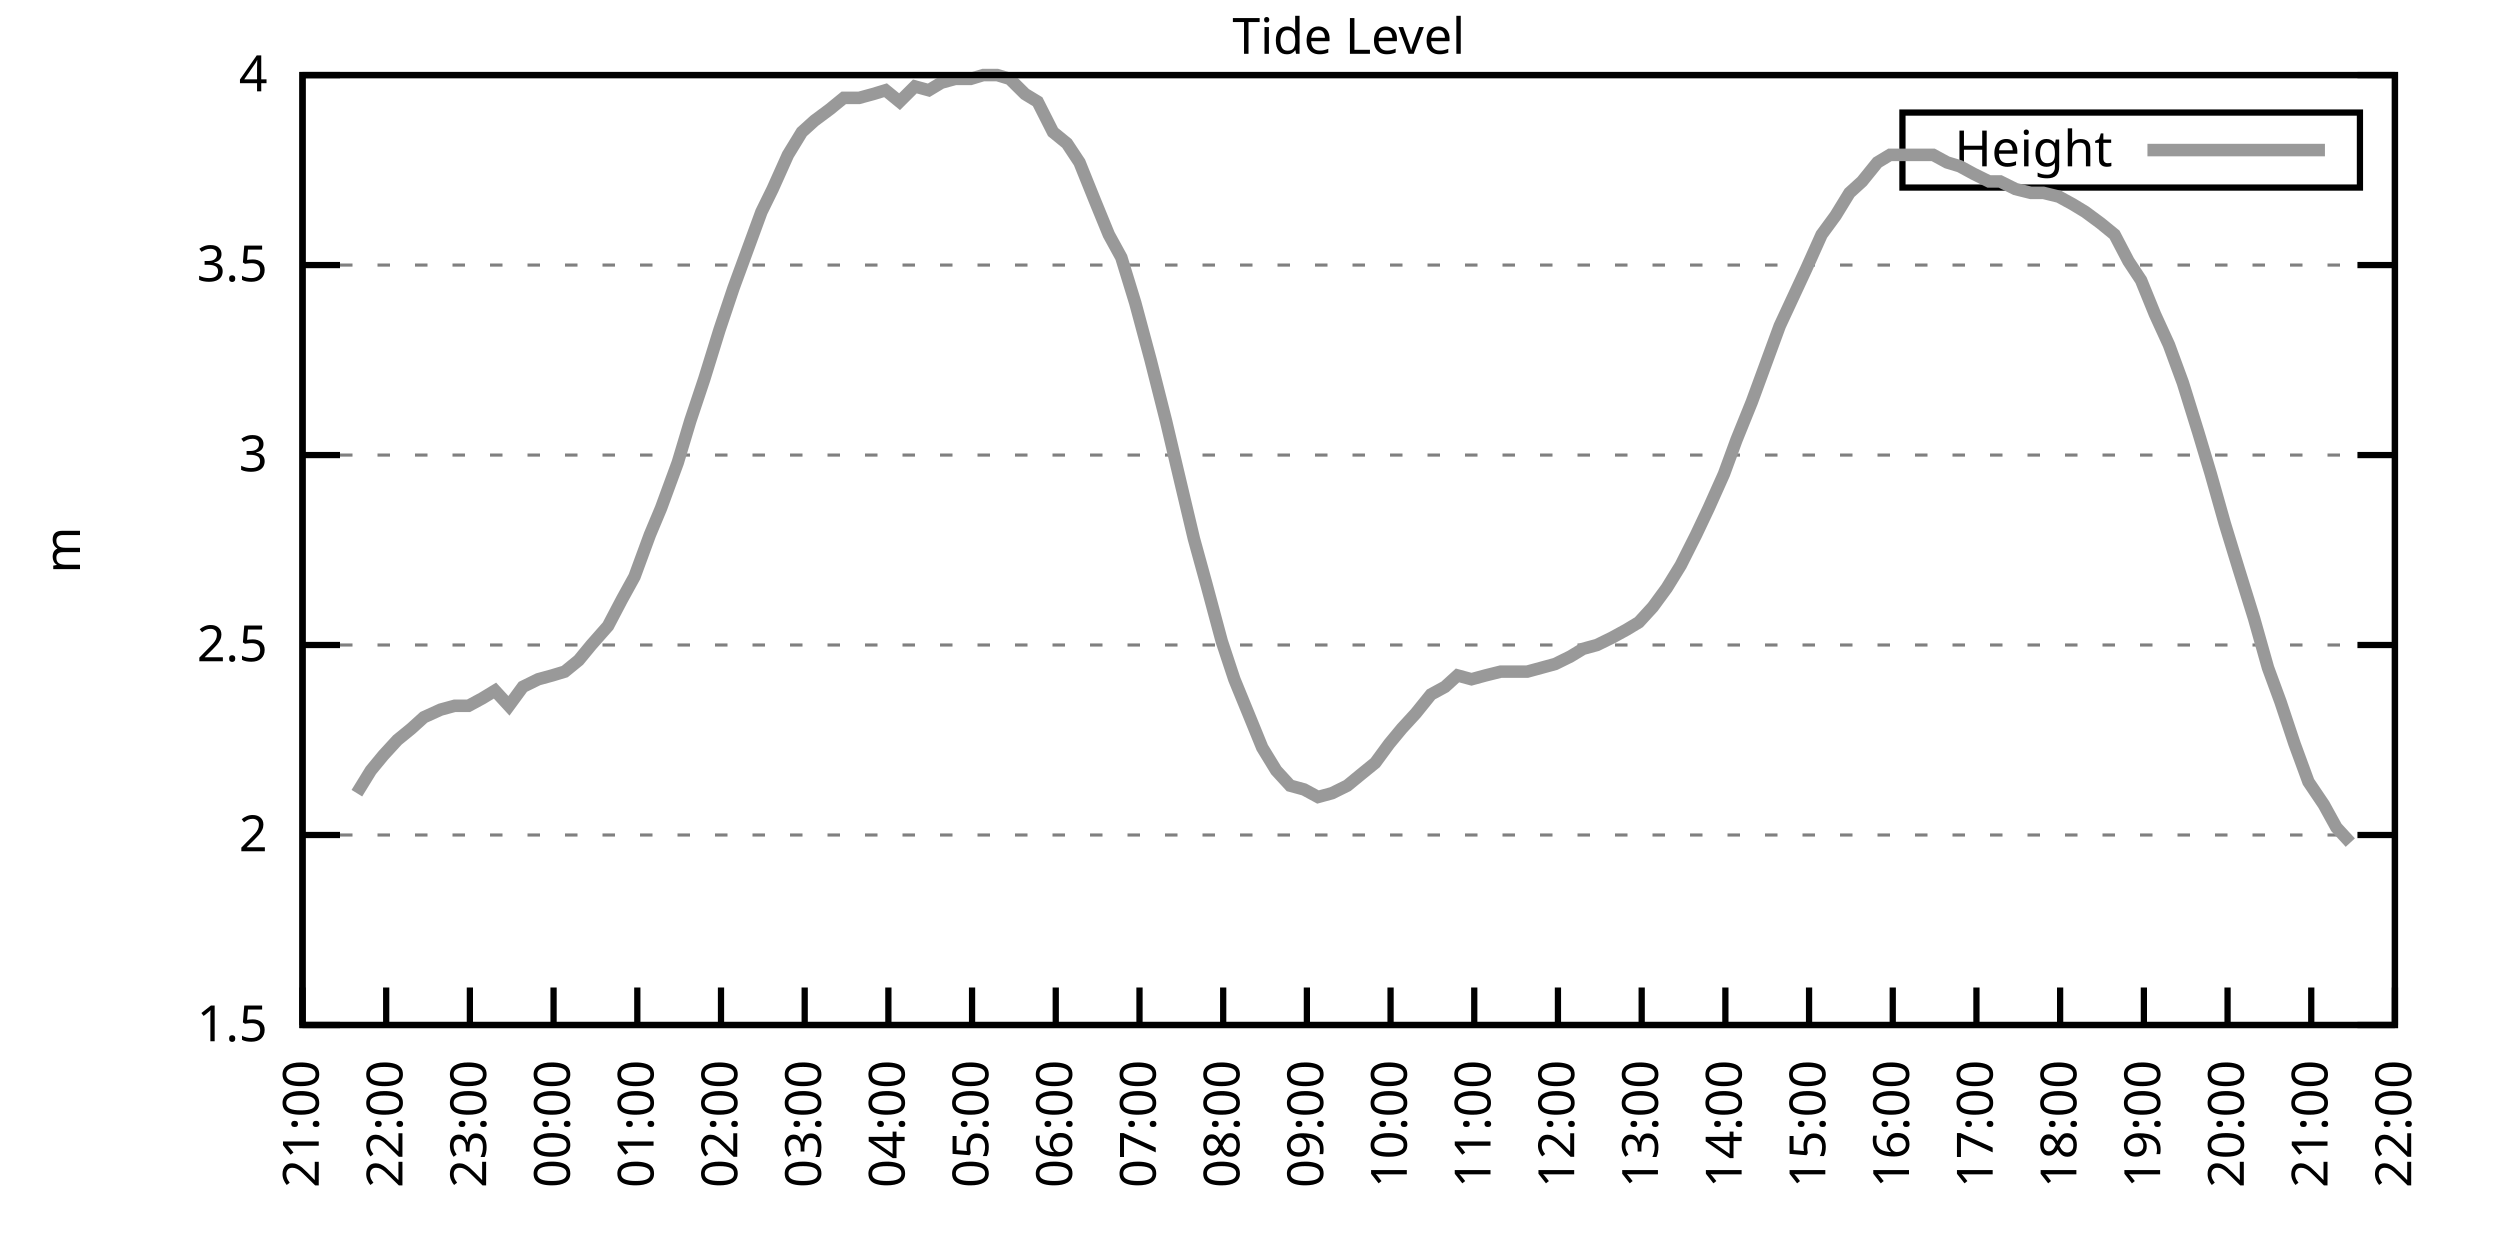
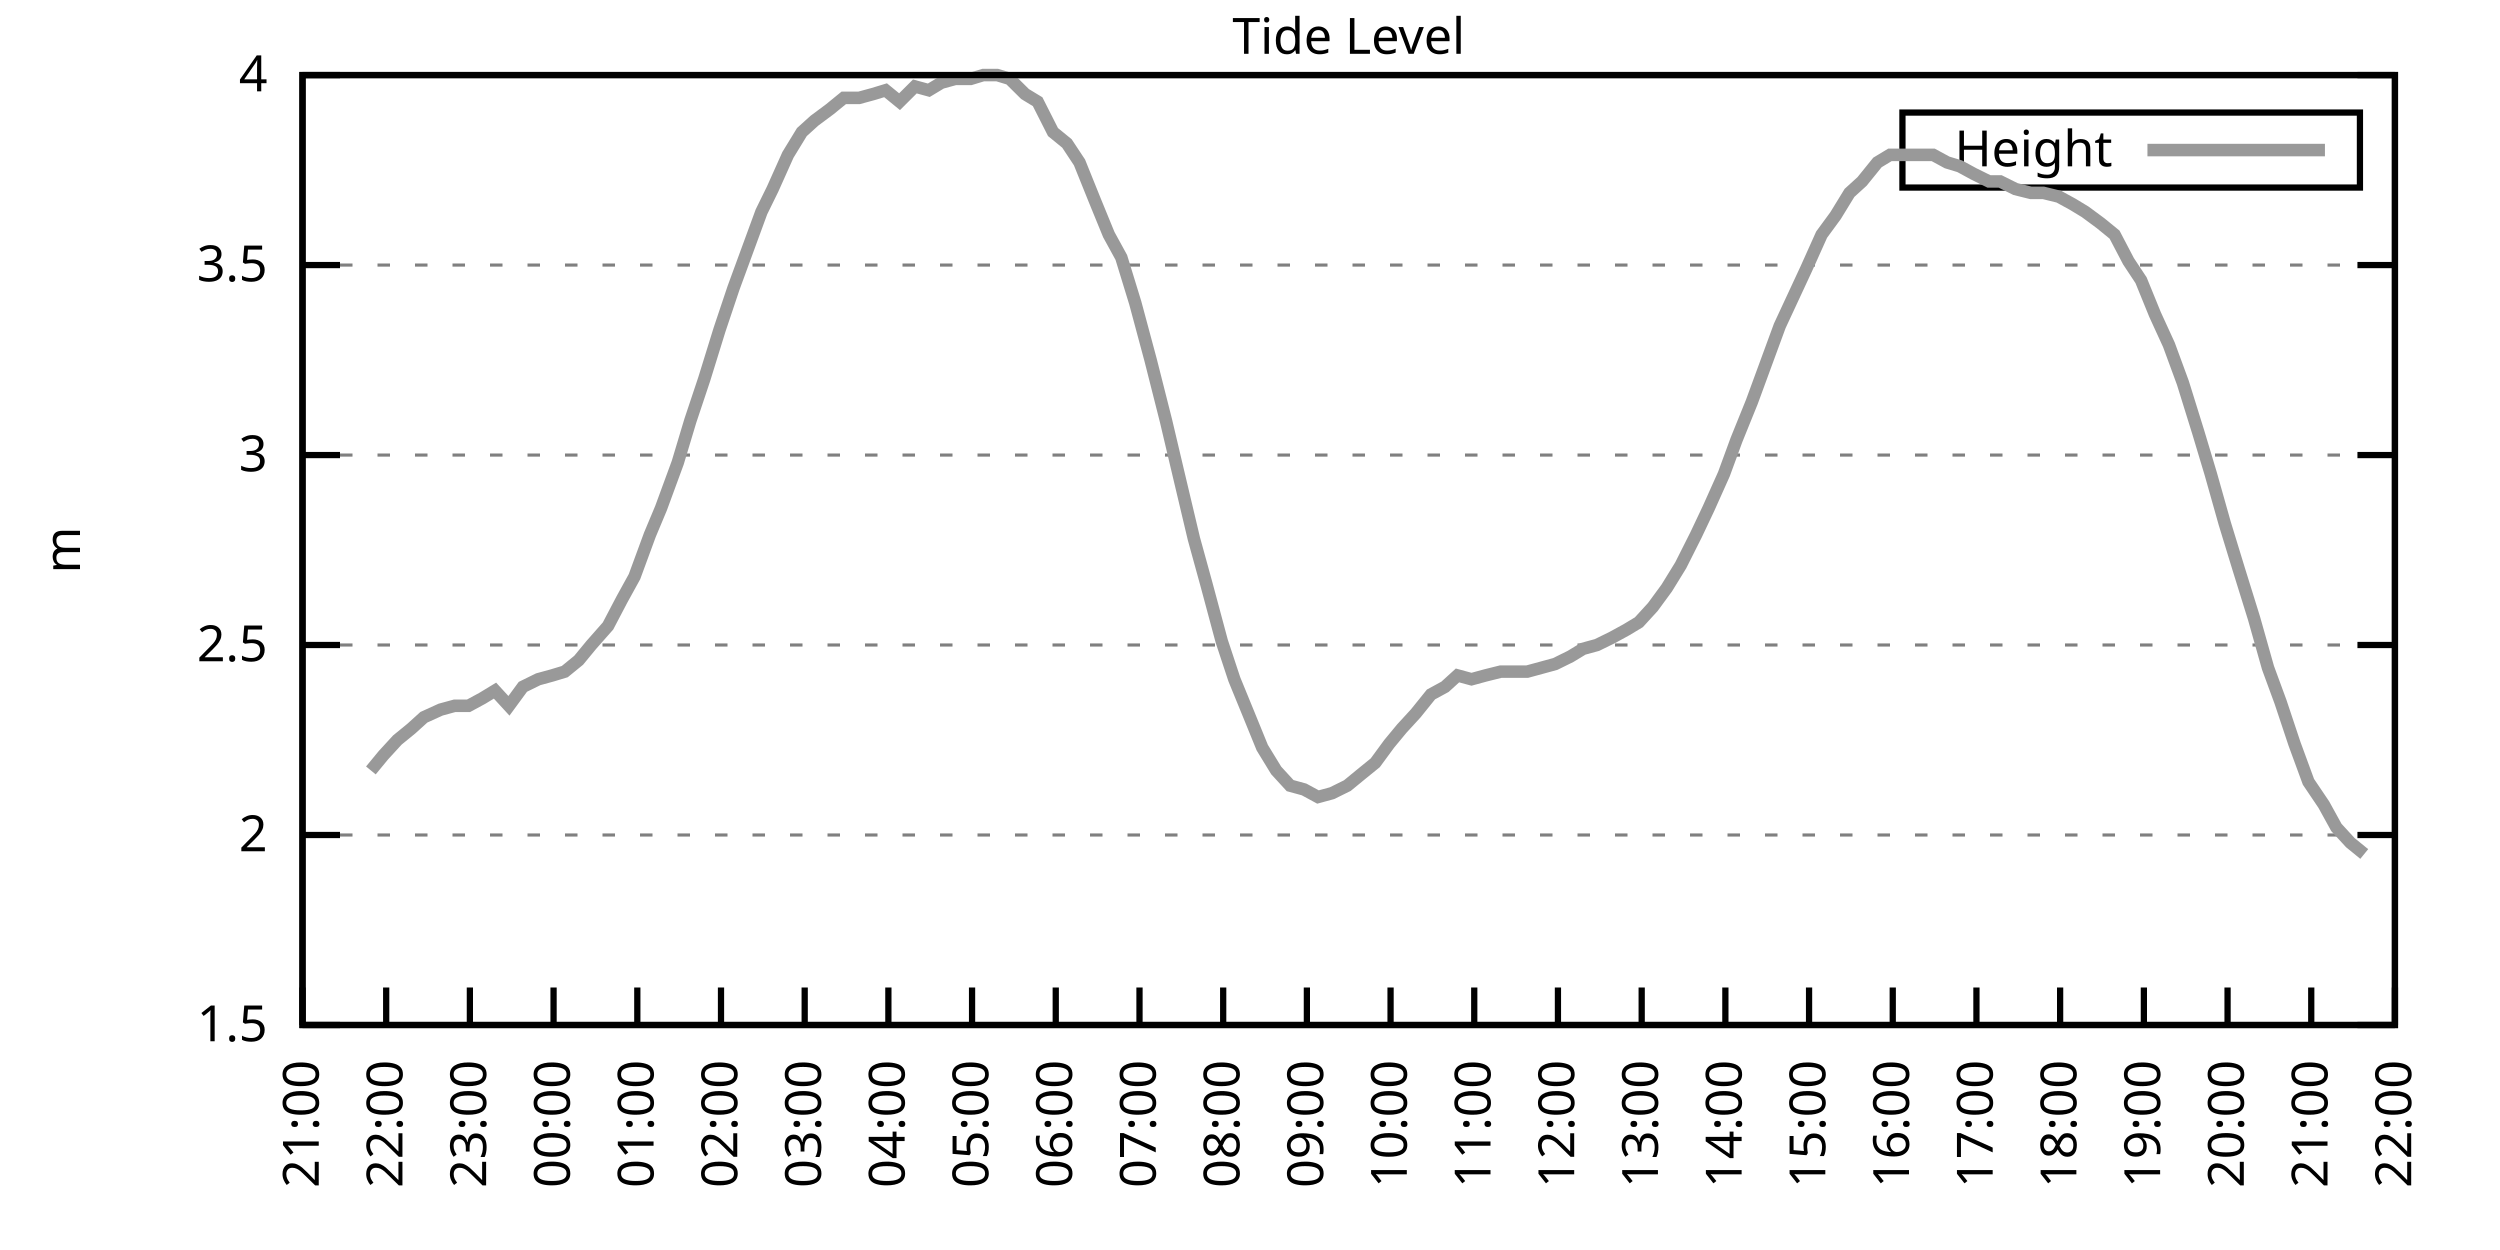
<svg xmlns="http://www.w3.org/2000/svg" xmlns:xlink="http://www.w3.org/1999/xlink" width="400" height="200" viewBox="0 0 400 200">
  <g id="gnuplot_canvas">
    <rect x="0" y="0" width="400" height="200" fill="none" />
    <defs>
      <circle id="gpDot" r="0.5" stroke-width="0.5" stroke="currentColor" />
      <path id="gpPt0" stroke-width="0.333" stroke="currentColor" d="M-1,0 h2 M0,-1 v2" />
      <path id="gpPt1" stroke-width="0.333" stroke="currentColor" d="M-1,-1 L1,1 M1,-1 L-1,1" />
      <path id="gpPt2" stroke-width="0.333" stroke="currentColor" d="M-1,0 L1,0 M0,-1 L0,1 M-1,-1 L1,1 M-1,1 L1,-1" />
      <rect id="gpPt3" stroke-width="0.333" stroke="currentColor" x="-1" y="-1" width="2" height="2" />
      <rect id="gpPt4" stroke-width="0.333" stroke="currentColor" fill="currentColor" x="-1" y="-1" width="2" height="2" />
      <circle id="gpPt5" stroke-width="0.333" stroke="currentColor" cx="0" cy="0" r="1" />
      <use xlink:href="#gpPt5" id="gpPt6" fill="currentColor" stroke="none" />
      <path id="gpPt7" stroke-width="0.333" stroke="currentColor" d="M0,-1.33 L-1.33,0.67 L1.33,0.67 z" />
      <use xlink:href="#gpPt7" id="gpPt8" fill="currentColor" stroke="none" />
      <use xlink:href="#gpPt7" id="gpPt9" stroke="currentColor" transform="rotate(180)" />
      <use xlink:href="#gpPt9" id="gpPt10" fill="currentColor" stroke="none" />
      <use xlink:href="#gpPt3" id="gpPt11" stroke="currentColor" transform="rotate(45)" />
      <use xlink:href="#gpPt11" id="gpPt12" fill="currentColor" stroke="none" />
      <path id="gpPt13" stroke-width="0.333" stroke="currentColor" d="M0,1.330 L1.265,0.411 L0.782,-1.067 L-0.782,-1.076 L-1.265,0.411 z" />
      <use xlink:href="#gpPt13" id="gpPt14" fill="currentColor" stroke="none" />
      <filter id="textbox" filterUnits="objectBoundingBox" x="0" y="0" height="1" width="1">
        <feFlood flood-color="white" flood-opacity="1" result="bgnd" />
        <feComposite in="SourceGraphic" in2="bgnd" operator="atop" />
      </filter>
      <filter id="greybox" filterUnits="objectBoundingBox" x="0" y="0" height="1" width="1">
        <feFlood flood-color="lightgrey" flood-opacity="1" result="grey" />
        <feComposite in="SourceGraphic" in2="grey" operator="atop" />
      </filter>
    </defs>
    <g fill="none" color="white" stroke="currentColor" stroke-width="1.00" stroke-linecap="butt" stroke-linejoin="miter">
</g>
    <g fill="none" color="black" stroke="currentColor" stroke-width="1.00" stroke-linecap="butt" stroke-linejoin="miter">
      <g stroke="none" shape-rendering="crispEdges">
        <polygon fill="rgb(255, 255, 255)" points="48.40,164.00 383.18,164.00 383.18,12.02 48.40,12.02 " />
      </g>
    </g>
    <g fill="none" color="black" stroke="currentColor" stroke-width="1.00" stroke-linecap="butt" stroke-linejoin="miter">
</g>
    <g fill="none" color="black" stroke="black" stroke-width="0.50" stroke-linecap="butt" stroke-linejoin="miter">
</g>
    <g fill="none" color="gray" stroke="currentColor" stroke-width="0.50" stroke-linecap="butt" stroke-linejoin="miter">
      <path stroke="gray" stroke-dasharray="2,4" class="gridline" d="M48.40,164.00 L383.19,164.00  " />
    </g>
    <g fill="none" color="gray" stroke="gray" stroke-width="1.00" stroke-linecap="butt" stroke-linejoin="miter">
</g>
    <g fill="none" color="black" stroke="currentColor" stroke-width="1.00" stroke-linecap="butt" stroke-linejoin="miter">
      <path stroke="black" d="M48.40,164.00 L54.40,164.00 M383.19,164.00 L377.19,164.00  " />
      <g transform="translate(42.80,166.60)" stroke="none" fill="black" font-family="Sans" font-size="8.00" text-anchor="end">
        <text>
          <tspan font-family="Sans"> 1.5</tspan>
        </text>
      </g>
    </g>
    <g fill="none" color="black" stroke="currentColor" stroke-width="1.00" stroke-linecap="butt" stroke-linejoin="miter">
</g>
    <g fill="none" color="black" stroke="black" stroke-width="0.50" stroke-linecap="butt" stroke-linejoin="miter">
</g>
    <g fill="none" color="gray" stroke="currentColor" stroke-width="0.50" stroke-linecap="butt" stroke-linejoin="miter">
      <path stroke="gray" stroke-dasharray="2,4" class="gridline" d="M48.40,133.60 L383.19,133.60  " />
    </g>
    <g fill="none" color="gray" stroke="gray" stroke-width="1.00" stroke-linecap="butt" stroke-linejoin="miter">
</g>
    <g fill="none" color="black" stroke="currentColor" stroke-width="1.00" stroke-linecap="butt" stroke-linejoin="miter">
      <path stroke="black" d="M48.40,133.60 L54.40,133.60 M383.19,133.60 L377.19,133.60  " />
      <g transform="translate(42.80,136.20)" stroke="none" fill="black" font-family="Sans" font-size="8.00" text-anchor="end">
        <text>
          <tspan font-family="Sans"> 2</tspan>
        </text>
      </g>
    </g>
    <g fill="none" color="black" stroke="currentColor" stroke-width="1.00" stroke-linecap="butt" stroke-linejoin="miter">
</g>
    <g fill="none" color="black" stroke="black" stroke-width="0.50" stroke-linecap="butt" stroke-linejoin="miter">
</g>
    <g fill="none" color="gray" stroke="currentColor" stroke-width="0.50" stroke-linecap="butt" stroke-linejoin="miter">
      <path stroke="gray" stroke-dasharray="2,4" class="gridline" d="M48.40,103.20 L383.19,103.20  " />
    </g>
    <g fill="none" color="gray" stroke="gray" stroke-width="1.00" stroke-linecap="butt" stroke-linejoin="miter">
</g>
    <g fill="none" color="black" stroke="currentColor" stroke-width="1.00" stroke-linecap="butt" stroke-linejoin="miter">
      <path stroke="black" d="M48.40,103.20 L54.40,103.20 M383.19,103.20 L377.19,103.20  " />
      <g transform="translate(42.80,105.80)" stroke="none" fill="black" font-family="Sans" font-size="8.00" text-anchor="end">
        <text>
          <tspan font-family="Sans"> 2.5</tspan>
        </text>
      </g>
    </g>
    <g fill="none" color="black" stroke="currentColor" stroke-width="1.00" stroke-linecap="butt" stroke-linejoin="miter">
</g>
    <g fill="none" color="black" stroke="black" stroke-width="0.50" stroke-linecap="butt" stroke-linejoin="miter">
</g>
    <g fill="none" color="gray" stroke="currentColor" stroke-width="0.50" stroke-linecap="butt" stroke-linejoin="miter">
      <path stroke="gray" stroke-dasharray="2,4" class="gridline" d="M48.40,72.81 L383.19,72.81  " />
    </g>
    <g fill="none" color="gray" stroke="gray" stroke-width="1.00" stroke-linecap="butt" stroke-linejoin="miter">
</g>
    <g fill="none" color="black" stroke="currentColor" stroke-width="1.00" stroke-linecap="butt" stroke-linejoin="miter">
      <path stroke="black" d="M48.40,72.81 L54.40,72.81 M383.19,72.81 L377.19,72.81  " />
      <g transform="translate(42.80,75.41)" stroke="none" fill="black" font-family="Sans" font-size="8.00" text-anchor="end">
        <text>
          <tspan font-family="Sans"> 3</tspan>
        </text>
      </g>
    </g>
    <g fill="none" color="black" stroke="currentColor" stroke-width="1.00" stroke-linecap="butt" stroke-linejoin="miter">
</g>
    <g fill="none" color="black" stroke="black" stroke-width="0.50" stroke-linecap="butt" stroke-linejoin="miter">
</g>
    <g fill="none" color="gray" stroke="currentColor" stroke-width="0.50" stroke-linecap="butt" stroke-linejoin="miter">
      <path stroke="gray" stroke-dasharray="2,4" class="gridline" d="M48.40,42.41 L383.19,42.41  " />
    </g>
    <g fill="none" color="gray" stroke="gray" stroke-width="1.00" stroke-linecap="butt" stroke-linejoin="miter">
</g>
    <g fill="none" color="black" stroke="currentColor" stroke-width="1.00" stroke-linecap="butt" stroke-linejoin="miter">
      <path stroke="black" d="M48.40,42.41 L54.40,42.41 M383.19,42.41 L377.19,42.41  " />
      <g transform="translate(42.80,45.01)" stroke="none" fill="black" font-family="Sans" font-size="8.00" text-anchor="end">
        <text>
          <tspan font-family="Sans"> 3.5</tspan>
        </text>
      </g>
    </g>
    <g fill="none" color="black" stroke="currentColor" stroke-width="1.00" stroke-linecap="butt" stroke-linejoin="miter">
</g>
    <g fill="none" color="black" stroke="black" stroke-width="0.50" stroke-linecap="butt" stroke-linejoin="miter">
</g>
    <g fill="none" color="gray" stroke="currentColor" stroke-width="0.50" stroke-linecap="butt" stroke-linejoin="miter">
      <path stroke="gray" stroke-dasharray="2,4" class="gridline" d="M48.40,12.01 L383.19,12.01  " />
    </g>
    <g fill="none" color="gray" stroke="gray" stroke-width="1.00" stroke-linecap="butt" stroke-linejoin="miter">
</g>
    <g fill="none" color="black" stroke="currentColor" stroke-width="1.00" stroke-linecap="butt" stroke-linejoin="miter">
      <path stroke="black" d="M48.40,12.01 L54.40,12.01 M383.19,12.01 L377.19,12.01  " />
      <g transform="translate(42.80,14.61)" stroke="none" fill="black" font-family="Sans" font-size="8.00" text-anchor="end">
        <text>
          <tspan font-family="Sans"> 4</tspan>
        </text>
      </g>
    </g>
    <g fill="none" color="black" stroke="currentColor" stroke-width="1.00" stroke-linecap="butt" stroke-linejoin="miter">
      <path stroke="black" d="M48.40,164.00 L48.40,158.00  " />
      <g transform="translate(51.00,169.60) rotate(270.00)" stroke="none" fill="black" font-family="Sans" font-size="8.00" text-anchor="end">
        <text>
          <tspan font-family="Sans">21:00</tspan>
        </text>
      </g>
    </g>
    <g fill="none" color="black" stroke="currentColor" stroke-width="1.00" stroke-linecap="butt" stroke-linejoin="miter">
      <path stroke="black" d="M61.79,164.00 L61.79,158.00  " />
      <g transform="translate(64.39,169.60) rotate(270.00)" stroke="none" fill="black" font-family="Sans" font-size="8.00" text-anchor="end">
        <text>
          <tspan font-family="Sans">22:00</tspan>
        </text>
      </g>
    </g>
    <g fill="none" color="black" stroke="currentColor" stroke-width="1.00" stroke-linecap="butt" stroke-linejoin="miter">
      <path stroke="black" d="M75.18,164.00 L75.18,158.00  " />
      <g transform="translate(77.78,169.60) rotate(270.00)" stroke="none" fill="black" font-family="Sans" font-size="8.00" text-anchor="end">
        <text>
          <tspan font-family="Sans">23:00</tspan>
        </text>
      </g>
    </g>
    <g fill="none" color="black" stroke="currentColor" stroke-width="1.00" stroke-linecap="butt" stroke-linejoin="miter">
      <path stroke="black" d="M88.57,164.00 L88.57,158.00  " />
      <g transform="translate(91.17,169.60) rotate(270.00)" stroke="none" fill="black" font-family="Sans" font-size="8.00" text-anchor="end">
        <text>
          <tspan font-family="Sans">00:00</tspan>
        </text>
      </g>
    </g>
    <g fill="none" color="black" stroke="currentColor" stroke-width="1.00" stroke-linecap="butt" stroke-linejoin="miter">
      <path stroke="black" d="M101.97,164.00 L101.97,158.00  " />
      <g transform="translate(104.57,169.60) rotate(270.00)" stroke="none" fill="black" font-family="Sans" font-size="8.00" text-anchor="end">
        <text>
          <tspan font-family="Sans">01:00</tspan>
        </text>
      </g>
    </g>
    <g fill="none" color="black" stroke="currentColor" stroke-width="1.00" stroke-linecap="butt" stroke-linejoin="miter">
      <path stroke="black" d="M115.36,164.00 L115.36,158.00  " />
      <g transform="translate(117.96,169.60) rotate(270.00)" stroke="none" fill="black" font-family="Sans" font-size="8.00" text-anchor="end">
        <text>
          <tspan font-family="Sans">02:00</tspan>
        </text>
      </g>
    </g>
    <g fill="none" color="black" stroke="currentColor" stroke-width="1.00" stroke-linecap="butt" stroke-linejoin="miter">
      <path stroke="black" d="M128.75,164.00 L128.75,158.00  " />
      <g transform="translate(131.35,169.60) rotate(270.00)" stroke="none" fill="black" font-family="Sans" font-size="8.00" text-anchor="end">
        <text>
          <tspan font-family="Sans">03:00</tspan>
        </text>
      </g>
    </g>
    <g fill="none" color="black" stroke="currentColor" stroke-width="1.00" stroke-linecap="butt" stroke-linejoin="miter">
      <path stroke="black" d="M142.14,164.00 L142.14,158.00  " />
      <g transform="translate(144.74,169.60) rotate(270.00)" stroke="none" fill="black" font-family="Sans" font-size="8.00" text-anchor="end">
        <text>
          <tspan font-family="Sans">04:00</tspan>
        </text>
      </g>
    </g>
    <g fill="none" color="black" stroke="currentColor" stroke-width="1.00" stroke-linecap="butt" stroke-linejoin="miter">
      <path stroke="black" d="M155.53,164.00 L155.53,158.00  " />
      <g transform="translate(158.13,169.60) rotate(270.00)" stroke="none" fill="black" font-family="Sans" font-size="8.00" text-anchor="end">
        <text>
          <tspan font-family="Sans">05:00</tspan>
        </text>
      </g>
    </g>
    <g fill="none" color="black" stroke="currentColor" stroke-width="1.00" stroke-linecap="butt" stroke-linejoin="miter">
      <path stroke="black" d="M168.92,164.00 L168.92,158.00  " />
      <g transform="translate(171.52,169.60) rotate(270.00)" stroke="none" fill="black" font-family="Sans" font-size="8.00" text-anchor="end">
        <text>
          <tspan font-family="Sans">06:00</tspan>
        </text>
      </g>
    </g>
    <g fill="none" color="black" stroke="currentColor" stroke-width="1.00" stroke-linecap="butt" stroke-linejoin="miter">
      <path stroke="black" d="M182.32,164.00 L182.32,158.00  " />
      <g transform="translate(184.92,169.60) rotate(270.00)" stroke="none" fill="black" font-family="Sans" font-size="8.00" text-anchor="end">
        <text>
          <tspan font-family="Sans">07:00</tspan>
        </text>
      </g>
    </g>
    <g fill="none" color="black" stroke="currentColor" stroke-width="1.00" stroke-linecap="butt" stroke-linejoin="miter">
      <path stroke="black" d="M195.71,164.00 L195.71,158.00  " />
      <g transform="translate(198.31,169.60) rotate(270.00)" stroke="none" fill="black" font-family="Sans" font-size="8.00" text-anchor="end">
        <text>
          <tspan font-family="Sans">08:00</tspan>
        </text>
      </g>
    </g>
    <g fill="none" color="black" stroke="currentColor" stroke-width="1.00" stroke-linecap="butt" stroke-linejoin="miter">
      <path stroke="black" d="M209.10,164.00 L209.10,158.00  " />
      <g transform="translate(211.70,169.60) rotate(270.00)" stroke="none" fill="black" font-family="Sans" font-size="8.00" text-anchor="end">
        <text>
          <tspan font-family="Sans">09:00</tspan>
        </text>
      </g>
    </g>
    <g fill="none" color="black" stroke="currentColor" stroke-width="1.00" stroke-linecap="butt" stroke-linejoin="miter">
      <path stroke="black" d="M222.49,164.00 L222.49,158.00  " />
      <g transform="translate(225.09,169.60) rotate(270.00)" stroke="none" fill="black" font-family="Sans" font-size="8.00" text-anchor="end">
        <text>
          <tspan font-family="Sans">10:00</tspan>
        </text>
      </g>
    </g>
    <g fill="none" color="black" stroke="currentColor" stroke-width="1.00" stroke-linecap="butt" stroke-linejoin="miter">
      <path stroke="black" d="M235.88,164.00 L235.88,158.00  " />
      <g transform="translate(238.48,169.60) rotate(270.00)" stroke="none" fill="black" font-family="Sans" font-size="8.00" text-anchor="end">
        <text>
          <tspan font-family="Sans">11:00</tspan>
        </text>
      </g>
    </g>
    <g fill="none" color="black" stroke="currentColor" stroke-width="1.00" stroke-linecap="butt" stroke-linejoin="miter">
      <path stroke="black" d="M249.27,164.00 L249.27,158.00  " />
      <g transform="translate(251.87,169.60) rotate(270.00)" stroke="none" fill="black" font-family="Sans" font-size="8.00" text-anchor="end">
        <text>
          <tspan font-family="Sans">12:00</tspan>
        </text>
      </g>
    </g>
    <g fill="none" color="black" stroke="currentColor" stroke-width="1.00" stroke-linecap="butt" stroke-linejoin="miter">
      <path stroke="black" d="M262.67,164.00 L262.67,158.00  " />
      <g transform="translate(265.27,169.60) rotate(270.00)" stroke="none" fill="black" font-family="Sans" font-size="8.00" text-anchor="end">
        <text>
          <tspan font-family="Sans">13:00</tspan>
        </text>
      </g>
    </g>
    <g fill="none" color="black" stroke="currentColor" stroke-width="1.00" stroke-linecap="butt" stroke-linejoin="miter">
      <path stroke="black" d="M276.06,164.00 L276.06,158.00  " />
      <g transform="translate(278.66,169.60) rotate(270.00)" stroke="none" fill="black" font-family="Sans" font-size="8.00" text-anchor="end">
        <text>
          <tspan font-family="Sans">14:00</tspan>
        </text>
      </g>
    </g>
    <g fill="none" color="black" stroke="currentColor" stroke-width="1.00" stroke-linecap="butt" stroke-linejoin="miter">
      <path stroke="black" d="M289.45,164.00 L289.45,158.00  " />
      <g transform="translate(292.05,169.60) rotate(270.00)" stroke="none" fill="black" font-family="Sans" font-size="8.00" text-anchor="end">
        <text>
          <tspan font-family="Sans">15:00</tspan>
        </text>
      </g>
    </g>
    <g fill="none" color="black" stroke="currentColor" stroke-width="1.00" stroke-linecap="butt" stroke-linejoin="miter">
      <path stroke="black" d="M302.84,164.00 L302.84,158.00  " />
      <g transform="translate(305.44,169.60) rotate(270.00)" stroke="none" fill="black" font-family="Sans" font-size="8.00" text-anchor="end">
        <text>
          <tspan font-family="Sans">16:00</tspan>
        </text>
      </g>
    </g>
    <g fill="none" color="black" stroke="currentColor" stroke-width="1.00" stroke-linecap="butt" stroke-linejoin="miter">
      <path stroke="black" d="M316.23,164.00 L316.23,158.00  " />
      <g transform="translate(318.83,169.60) rotate(270.00)" stroke="none" fill="black" font-family="Sans" font-size="8.00" text-anchor="end">
        <text>
          <tspan font-family="Sans">17:00</tspan>
        </text>
      </g>
    </g>
    <g fill="none" color="black" stroke="currentColor" stroke-width="1.00" stroke-linecap="butt" stroke-linejoin="miter">
      <path stroke="black" d="M329.62,164.00 L329.62,158.00  " />
      <g transform="translate(332.22,169.60) rotate(270.00)" stroke="none" fill="black" font-family="Sans" font-size="8.00" text-anchor="end">
        <text>
          <tspan font-family="Sans">18:00</tspan>
        </text>
      </g>
    </g>
    <g fill="none" color="black" stroke="currentColor" stroke-width="1.00" stroke-linecap="butt" stroke-linejoin="miter">
      <path stroke="black" d="M343.02,164.00 L343.02,158.00  " />
      <g transform="translate(345.62,169.60) rotate(270.00)" stroke="none" fill="black" font-family="Sans" font-size="8.00" text-anchor="end">
        <text>
          <tspan font-family="Sans">19:00</tspan>
        </text>
      </g>
    </g>
    <g fill="none" color="black" stroke="currentColor" stroke-width="1.00" stroke-linecap="butt" stroke-linejoin="miter">
      <path stroke="black" d="M356.41,164.00 L356.41,158.00  " />
      <g transform="translate(359.01,169.60) rotate(270.00)" stroke="none" fill="black" font-family="Sans" font-size="8.00" text-anchor="end">
        <text>
          <tspan font-family="Sans">20:00</tspan>
        </text>
      </g>
    </g>
    <g fill="none" color="black" stroke="currentColor" stroke-width="1.00" stroke-linecap="butt" stroke-linejoin="miter">
      <path stroke="black" d="M369.80,164.00 L369.80,158.00  " />
      <g transform="translate(372.40,169.60) rotate(270.00)" stroke="none" fill="black" font-family="Sans" font-size="8.00" text-anchor="end">
        <text>
          <tspan font-family="Sans">21:00</tspan>
        </text>
      </g>
    </g>
    <g fill="none" color="black" stroke="currentColor" stroke-width="1.00" stroke-linecap="butt" stroke-linejoin="miter">
      <path stroke="black" d="M383.19,164.00 L383.19,158.00  " />
      <g transform="translate(385.79,169.60) rotate(270.00)" stroke="none" fill="black" font-family="Sans" font-size="8.00" text-anchor="end">
        <text>
          <tspan font-family="Sans">22:00</tspan>
        </text>
      </g>
    </g>
    <g fill="none" color="black" stroke="currentColor" stroke-width="1.00" stroke-linecap="butt" stroke-linejoin="miter">
</g>
    <g fill="none" color="black" stroke="currentColor" stroke-width="1.00" stroke-linecap="butt" stroke-linejoin="miter">
      <path stroke="black" d="M48.40,12.01 L48.40,164.00 L383.19,164.00 L383.19,12.01 L48.40,12.01 Z  " />
    </g>
    <g fill="none" color="black" stroke="currentColor" stroke-width="1.00" stroke-linecap="butt" stroke-linejoin="miter">
</g>
    <g fill="none" color="black" stroke="currentColor" stroke-width="1.00" stroke-linecap="butt" stroke-linejoin="miter">
      <path stroke="black" d="M304.39,30.01 L304.39,18.01 L377.59,18.01 L377.59,30.01 L304.39,30.01 Z  " />
    </g>
    <g id="Tide_level_plot_1">
      <g fill="none" color="white" stroke="black" stroke-width="2.00" stroke-linecap="butt" stroke-linejoin="miter">
</g>
      <g fill="none" color="black" stroke="currentColor" stroke-width="2.00" stroke-linecap="butt" stroke-linejoin="miter">
        <g transform="translate(337.99,26.61)" stroke="none" fill="black" font-family="Sans" font-size="8.00" text-anchor="end">
          <text>
            <tspan font-family="Sans">Height</tspan>
          </text>
        </g>
      </g>
      <g fill="none" color="black" stroke="currentColor" stroke-width="2.00" stroke-linecap="butt" stroke-linejoin="miter">
-         <path stroke="rgb(153, 153, 153)" d="M343.59,24.01 L371.99,24.01 M57.10,126.91 L59.34,123.27 L61.35,120.83 L63.58,118.40 L65.81,116.58 L67.82,114.76   L70.50,113.54 L72.73,112.93 L74.96,112.93 L77.19,111.72 L79.20,110.50 L81.43,112.93 L83.66,109.89 L86.12,108.68   L88.35,108.07 L90.36,107.46 L92.59,105.64 L94.60,103.20 L97.28,100.16 L99.51,95.91 L101.52,92.26 L103.98,85.57   L105.76,81.32 L108.44,74.02 L110.45,67.33 L112.68,60.65 L115.13,52.74 L117.37,46.06 L119.38,40.58 L121.83,33.90   L123.62,30.25 L126.07,24.78 L128.30,21.13 L130.31,19.31 L132.77,17.48 L135.00,15.66 L137.45,15.66 L139.69,15.05   L141.69,14.44 L143.93,16.27 L146.38,13.83 L148.61,14.44 L150.62,13.23 L152.85,12.62 L155.31,12.62 L157.32,12.01   L159.55,12.01 L161.56,12.62 L164.01,15.05 L166.02,16.27 L168.48,21.13 L170.71,22.95 L172.72,25.99 L175.17,32.07   L177.41,37.54 L179.41,41.19 L181.65,48.49 L184.10,57.61 L186.56,67.33 L188.57,75.85 L191.02,86.18 L193.03,93.48   L195.48,102.60 L197.49,108.68 L199.73,114.15 L201.96,119.62 L204.19,123.27 L206.42,125.70 L208.65,126.31 L210.88,127.52   L213.12,126.91 L215.57,125.70 L217.80,123.87 L220.04,122.05 L222.27,119.01 L224.28,116.58 L226.51,114.15 L228.96,111.11   L231.20,109.89 L233.20,108.07 L235.44,108.68 L237.67,108.07 L240.12,107.46 L242.13,107.46 L244.36,107.46 L246.60,106.85   L248.83,106.24 L251.28,105.03 L253.29,103.81 L255.52,103.20 L257.98,101.99 L260.21,100.77 L262.22,99.56 L264.45,97.12   L266.68,94.08 L268.92,90.44 L271.37,85.57 L273.38,81.32 L275.83,75.85 L277.84,70.37 L280.30,64.29 L282.53,58.21   L284.76,52.14 L289.00,43.02 L291.46,37.54 L293.69,34.50 L295.92,30.86 L297.93,29.03 L300.39,25.99 L302.39,24.78   L304.63,24.78 L307.08,24.78 L309.31,24.78 L311.54,25.99 L313.55,26.60 L315.79,27.82 L318.24,29.03 L320.03,29.03   L322.48,30.25 L324.94,30.86 L326.95,30.86 L329.40,31.46 L331.63,32.68 L333.64,33.90 L336.10,35.72 L338.33,37.54   L340.56,41.80 L342.57,44.84 L344.80,50.31 L347.03,55.18 L349.26,61.25 L351.72,69.16 L353.73,75.85 L355.96,83.75   L358.19,91.04 L360.65,98.95 L362.88,106.85 L364.89,112.32 L367.12,119.01 L369.35,125.09 L371.81,128.74 L373.82,132.39   L376.05,134.82  " />
+         <path stroke="rgb(153, 153, 153)" d="M343.59,24.01 L371.99,24.01 M59.34,123.27 L61.35,120.83 L63.58,118.40 L65.81,116.58 L67.82,114.76 L70.50,113.54   L72.73,112.93 L74.96,112.93 L77.19,111.72 L79.20,110.50 L81.43,112.93 L83.66,109.89 L86.12,108.68 L88.35,108.07   L90.36,107.46 L92.59,105.64 L94.60,103.20 L97.28,100.16 L99.51,95.91 L101.52,92.26 L103.98,85.57 L105.76,81.32   L108.44,74.02 L110.45,67.33 L112.68,60.65 L115.13,52.74 L117.37,46.06 L119.38,40.58 L121.83,33.90 L123.62,30.25   L126.07,24.78 L128.30,21.13 L130.31,19.31 L132.77,17.48 L135.00,15.66 L137.45,15.66 L139.69,15.05 L141.69,14.44   L143.93,16.27 L146.38,13.83 L148.61,14.44 L150.62,13.23 L152.85,12.62 L155.31,12.62 L157.32,12.01 L159.55,12.01   L161.56,12.62 L164.01,15.05 L166.02,16.27 L168.48,21.13 L170.71,22.95 L172.72,25.99 L175.17,32.07 L177.41,37.54   L179.41,41.19 L181.65,48.49 L184.10,57.61 L186.56,67.33 L188.57,75.85 L191.02,86.18 L193.03,93.48 L195.48,102.60   L197.49,108.68 L199.73,114.15 L201.96,119.62 L204.19,123.27 L206.42,125.70 L208.65,126.31 L210.88,127.52 L213.12,126.91   L215.57,125.70 L217.80,123.87 L220.04,122.05 L222.27,119.01 L224.28,116.58 L226.51,114.15 L228.96,111.11 L231.20,109.89   L233.20,108.07 L235.44,108.68 L237.67,108.07 L240.12,107.46 L242.13,107.46 L244.36,107.46 L246.60,106.85 L248.83,106.24   L251.28,105.03 L253.29,103.81 L255.52,103.20 L257.98,101.99 L260.21,100.77 L262.22,99.56 L264.45,97.12 L266.68,94.08   L268.92,90.44 L271.37,85.57 L273.38,81.32 L275.83,75.85 L277.84,70.37 L280.30,64.29 L282.53,58.21 L284.76,52.14   L289.00,43.02 L291.46,37.54 L293.69,34.50 L295.92,30.86 L297.93,29.03 L300.39,25.99 L302.39,24.78 L304.63,24.78   L307.08,24.78 L309.31,24.78 L311.54,25.99 L313.55,26.60 L315.79,27.82 L318.24,29.03 L320.03,29.03 L322.48,30.25   L324.94,30.86 L326.95,30.86 L329.40,31.46 L331.63,32.68 L333.64,33.90 L336.10,35.72 L338.33,37.54 L340.56,41.80   L342.57,44.84 L344.80,50.31 L347.03,55.18 L349.26,61.25 L351.72,69.16 L353.73,75.85 L355.96,83.75 L358.19,91.04   L360.65,98.95 L362.88,106.85 L364.89,112.32 L367.12,119.01 L369.35,125.09 L371.81,128.74 L373.82,132.39 L376.05,134.82   L378.28,136.64  " />
      </g>
    </g>
    <g fill="none" color="black" stroke="currentColor" stroke-width="2.00" stroke-linecap="butt" stroke-linejoin="miter">
</g>
    <g fill="none" color="black" stroke="black" stroke-width="1.00" stroke-linecap="butt" stroke-linejoin="miter">
</g>
    <g fill="none" color="black" stroke="currentColor" stroke-width="1.00" stroke-linecap="butt" stroke-linejoin="miter">
      <path stroke="black" d="M48.40,12.01 L48.40,164.00 L383.19,164.00 L383.19,12.01 L48.40,12.01 Z  " />
      <g transform="translate(12.80,88.01) rotate(270.00)" stroke="none" fill="black" font-family="Sans" font-size="8.00" text-anchor="middle">
        <text>
          <tspan font-family="Sans">m</tspan>
        </text>
      </g>
    </g>
    <g fill="none" color="black" stroke="currentColor" stroke-width="1.00" stroke-linecap="butt" stroke-linejoin="miter">
</g>
    <g fill="none" color="black" stroke="currentColor" stroke-width="1.00" stroke-linecap="butt" stroke-linejoin="miter">
      <g transform="translate(215.79,8.61)" stroke="none" fill="black" font-family="Sans" font-size="8.00" text-anchor="middle">
        <text>
          <tspan font-family="Sans">Tide Level</tspan>
        </text>
      </g>
    </g>
    <g fill="none" color="black" stroke="currentColor" stroke-width="1.00" stroke-linecap="butt" stroke-linejoin="miter">
</g>
  </g>
</svg>
